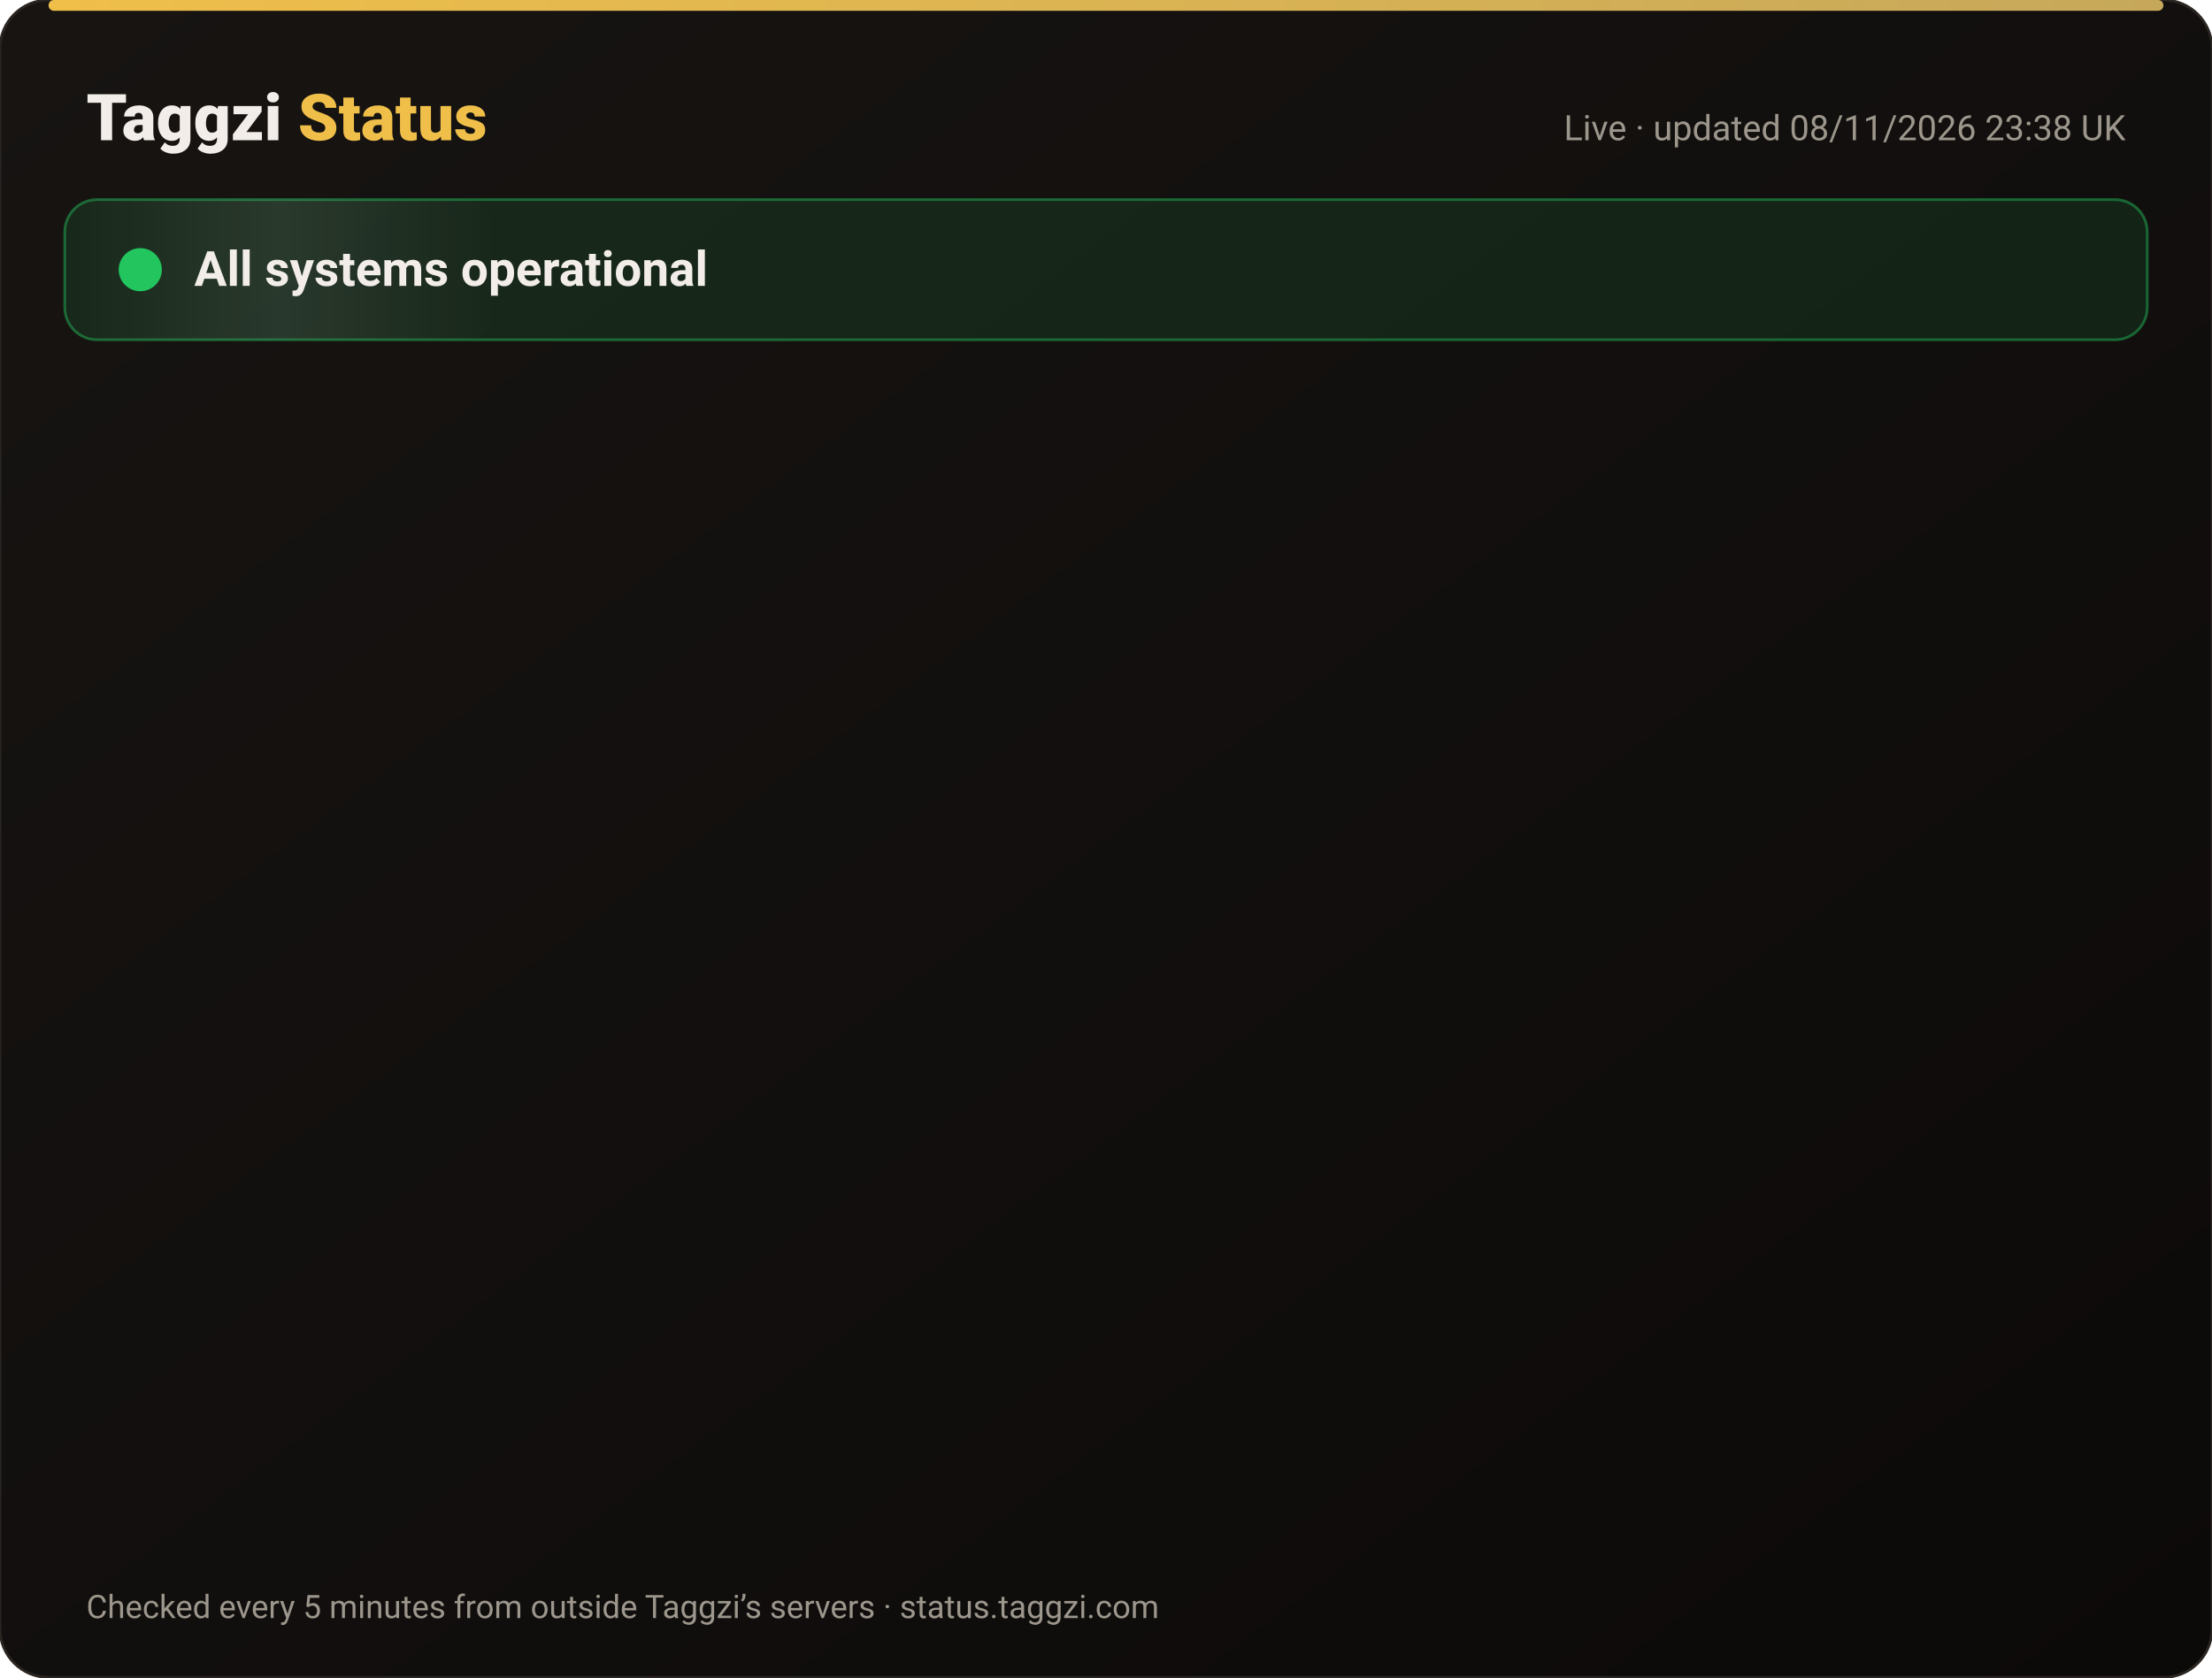
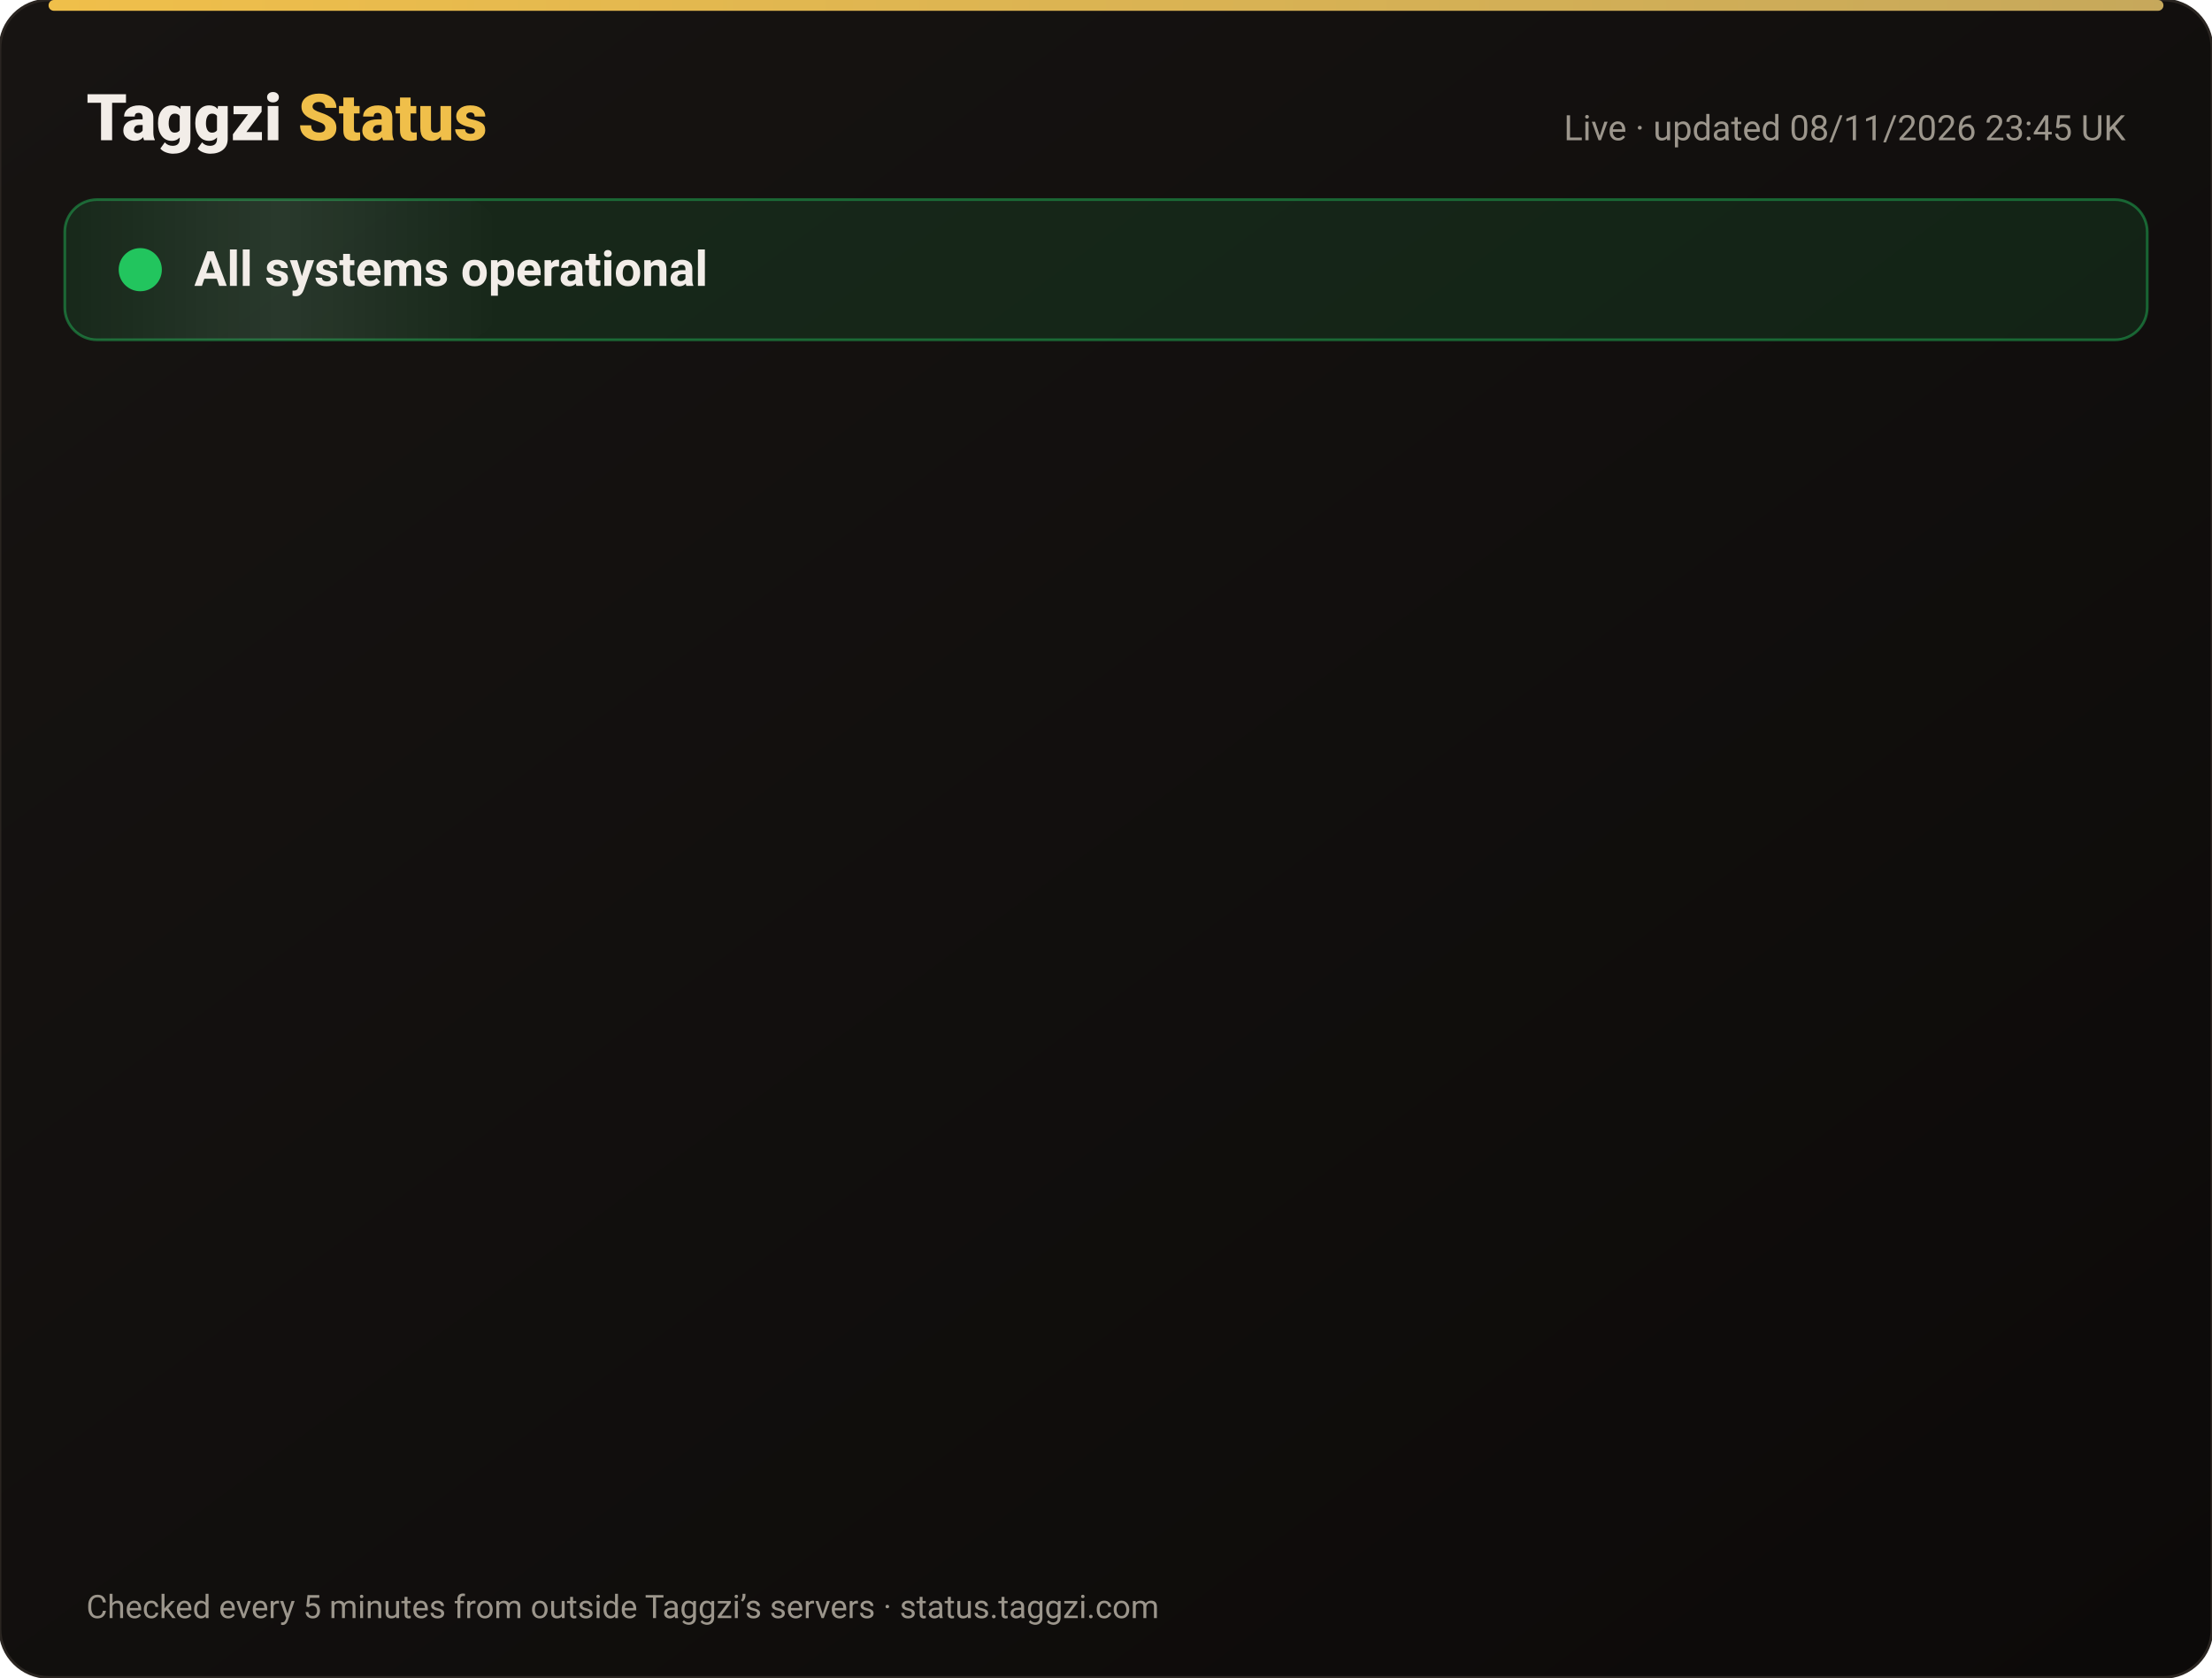
<svg xmlns="http://www.w3.org/2000/svg" width="820" height="622" viewBox="0 0 820 622" font-family="-apple-system,Segoe UI,Roboto,Helvetica,Arial,sans-serif">
  <defs>
    <linearGradient id="bg" x1="0" y1="0" x2="1" y2="1">
      <stop offset="0" stop-color="#171412" />
      <stop offset="1" stop-color="#0C0A09" />
    </linearGradient>
    <linearGradient id="gold" x1="0" x2="1">
      <stop offset="0" stop-color="#F0BF4A" />
      <stop offset="1" stop-color="#c6a85b" />
    </linearGradient>
    <linearGradient id="shine" x1="0" x2="1">
      <stop offset="0" stop-color="#fff" stop-opacity="0" />
      <stop offset=".5" stop-color="#fff" stop-opacity=".08" />
      <stop offset="1" stop-color="#fff" stop-opacity="0" />
    </linearGradient>
  </defs>
  <rect width="820" height="622" rx="18" fill="url(#bg)" stroke="#2a2521" />
  <rect x="18" y="0" width="784" height="4" rx="2" fill="url(#gold)" />
  <text x="32" y="52" font-size="24" font-weight="800" fill="#F2EDE8">Taggzi <tspan fill="#F0BF4A">Status</tspan>
  </text>
-   <text x="788" y="52" font-size="13" fill="#9C968C" text-anchor="end">Live · updated 08/11/2026 23:38 UK</text>
+   <text x="788" y="52" font-size="13" fill="#9C968C" text-anchor="end">Live · updated 08/11/2026 23:45 UK</text>
  <rect x="24" y="74" width="772" height="52" rx="12" fill="#22c55e" fill-opacity=".12" stroke="#22c55e" stroke-opacity=".45" />
  <rect x="24" y="74" width="160" height="52" rx="12" fill="url(#shine)">
    <animate attributeName="x" from="-160" to="820" dur="4s" repeatCount="indefinite" />
  </rect>
  <circle cx="52" cy="100" r="7" fill="#22c55e" />
  <circle cx="52" cy="100" r="7" fill="none" stroke="#22c55e" stroke-width="2">
    <animate attributeName="r" values="7;15;7" dur="2s" repeatCount="indefinite" />
    <animate attributeName="opacity" values=".9;0;.9" dur="2s" repeatCount="indefinite" />
  </circle>
  <text x="72" y="106" font-size="18" font-weight="700" fill="#F2EDE8">All systems operational</text>
  <g opacity="0">
    <animate attributeName="opacity" from="0" to="1" begin="0.00s" dur=".6s" fill="freeze" />
    <line x1="32" y1="188" x2="788" y2="188" stroke="#2a2521" />
    <circle cx="44" cy="166" r="6" fill="#22c55e">
      <animate attributeName="opacity" values="1;.45;1" dur="2.4s" begin="0.00s" repeatCount="indefinite" />
    </circle>
    <text x="62" y="171" font-size="15" font-weight="650" fill="#F2EDE8">Website</text>
    <text x="630" y="171" font-size="13" fill="#9C968C" text-anchor="end">99.97% uptime</text>
    <rect x="648" y="154" width="140" height="24" rx="12" fill="#22c55e" fill-opacity=".14" stroke="#22c55e" stroke-opacity=".5" />
    <text x="718" y="171" font-size="12" font-weight="700" fill="#22c55e" text-anchor="middle">Operational</text>
  </g>
  <g opacity="0">
    <animate attributeName="opacity" from="0" to="1" begin="0.15s" dur=".6s" fill="freeze" />
    <line x1="32" y1="234" x2="788" y2="234" stroke="#2a2521" />
    <circle cx="44" cy="212" r="6" fill="#22c55e">
      <animate attributeName="opacity" values="1;.45;1" dur="2.4s" begin="0.15s" repeatCount="indefinite" />
    </circle>
    <text x="62" y="217" font-size="15" font-weight="650" fill="#F2EDE8">Tag scans</text>
    <text x="630" y="217" font-size="13" fill="#9C968C" text-anchor="end">99.97% uptime</text>
    <rect x="648" y="200" width="140" height="24" rx="12" fill="#22c55e" fill-opacity=".14" stroke="#22c55e" stroke-opacity=".5" />
    <text x="718" y="217" font-size="12" font-weight="700" fill="#22c55e" text-anchor="middle">Operational</text>
  </g>
  <g opacity="0">
    <animate attributeName="opacity" from="0" to="1" begin="0.30s" dur=".6s" fill="freeze" />
    <line x1="32" y1="280" x2="788" y2="280" stroke="#2a2521" />
    <circle cx="44" cy="258" r="6" fill="#22c55e">
      <animate attributeName="opacity" values="1;.45;1" dur="2.4s" begin="0.30s" repeatCount="indefinite" />
    </circle>
    <text x="62" y="263" font-size="15" font-weight="650" fill="#F2EDE8">Manual tag lookup</text>
    <text x="630" y="263" font-size="13" fill="#9C968C" text-anchor="end">99.97% uptime</text>
    <rect x="648" y="246" width="140" height="24" rx="12" fill="#22c55e" fill-opacity=".14" stroke="#22c55e" stroke-opacity=".5" />
    <text x="718" y="263" font-size="12" font-weight="700" fill="#22c55e" text-anchor="middle">Operational</text>
  </g>
  <g opacity="0">
    <animate attributeName="opacity" from="0" to="1" begin="0.45s" dur=".6s" fill="freeze" />
    <line x1="32" y1="326" x2="788" y2="326" stroke="#2a2521" />
    <circle cx="44" cy="304" r="6" fill="#22c55e">
      <animate attributeName="opacity" values="1;.45;1" dur="2.4s" begin="0.45s" repeatCount="indefinite" />
    </circle>
    <text x="62" y="309" font-size="15" font-weight="650" fill="#F2EDE8">App &amp; login</text>
    <text x="630" y="309" font-size="13" fill="#9C968C" text-anchor="end">99.97% uptime</text>
    <rect x="648" y="292" width="140" height="24" rx="12" fill="#22c55e" fill-opacity=".14" stroke="#22c55e" stroke-opacity=".5" />
    <text x="718" y="309" font-size="12" font-weight="700" fill="#22c55e" text-anchor="middle">Operational</text>
  </g>
  <g opacity="0">
    <animate attributeName="opacity" from="0" to="1" begin="0.60s" dur=".6s" fill="freeze" />
    <line x1="32" y1="372" x2="788" y2="372" stroke="#2a2521" />
    <circle cx="44" cy="350" r="6" fill="#22c55e">
      <animate attributeName="opacity" values="1;.45;1" dur="2.4s" begin="0.60s" repeatCount="indefinite" />
    </circle>
    <text x="62" y="355" font-size="15" font-weight="650" fill="#F2EDE8">Community alerts</text>
    <text x="630" y="355" font-size="13" fill="#9C968C" text-anchor="end">99.97% uptime</text>
    <rect x="648" y="338" width="140" height="24" rx="12" fill="#22c55e" fill-opacity=".14" stroke="#22c55e" stroke-opacity=".5" />
    <text x="718" y="355" font-size="12" font-weight="700" fill="#22c55e" text-anchor="middle">Operational</text>
  </g>
  <g opacity="0">
    <animate attributeName="opacity" from="0" to="1" begin="0.75s" dur=".6s" fill="freeze" />
    <line x1="32" y1="418" x2="788" y2="418" stroke="#2a2521" />
    <circle cx="44" cy="396" r="6" fill="#22c55e">
      <animate attributeName="opacity" values="1;.45;1" dur="2.4s" begin="0.75s" repeatCount="indefinite" />
    </circle>
    <text x="62" y="401" font-size="15" font-weight="650" fill="#F2EDE8">Private calling</text>
    <text x="630" y="401" font-size="13" fill="#9C968C" text-anchor="end">99.97% uptime</text>
    <rect x="648" y="384" width="140" height="24" rx="12" fill="#22c55e" fill-opacity=".14" stroke="#22c55e" stroke-opacity=".5" />
    <text x="718" y="401" font-size="12" font-weight="700" fill="#22c55e" text-anchor="middle">Operational</text>
  </g>
  <g opacity="0">
    <animate attributeName="opacity" from="0" to="1" begin="0.90s" dur=".6s" fill="freeze" />
    <line x1="32" y1="464" x2="788" y2="464" stroke="#2a2521" />
    <circle cx="44" cy="442" r="6" fill="#22c55e">
      <animate attributeName="opacity" values="1;.45;1" dur="2.4s" begin="0.90s" repeatCount="indefinite" />
    </circle>
    <text x="62" y="447" font-size="15" font-weight="650" fill="#F2EDE8">Payments</text>
    <text x="630" y="447" font-size="13" fill="#9C968C" text-anchor="end">99.96% uptime</text>
    <rect x="648" y="430" width="140" height="24" rx="12" fill="#22c55e" fill-opacity=".14" stroke="#22c55e" stroke-opacity=".5" />
    <text x="718" y="447" font-size="12" font-weight="700" fill="#22c55e" text-anchor="middle">Operational</text>
  </g>
  <g opacity="0">
    <animate attributeName="opacity" from="0" to="1" begin="1.05s" dur=".6s" fill="freeze" />
    <line x1="32" y1="510" x2="788" y2="510" stroke="#2a2521" />
    <circle cx="44" cy="488" r="6" fill="#22c55e">
      <animate attributeName="opacity" values="1;.45;1" dur="2.4s" begin="1.05s" repeatCount="indefinite" />
    </circle>
    <text x="62" y="493" font-size="15" font-weight="650" fill="#F2EDE8">Email &amp; support</text>
    <text x="630" y="493" font-size="13" fill="#9C968C" text-anchor="end">99.97% uptime</text>
    <rect x="648" y="476" width="140" height="24" rx="12" fill="#22c55e" fill-opacity=".14" stroke="#22c55e" stroke-opacity=".5" />
    <text x="718" y="493" font-size="12" font-weight="700" fill="#22c55e" text-anchor="middle">Operational</text>
  </g>
  <g opacity="0">
    <animate attributeName="opacity" from="0" to="1" begin="1.20s" dur=".6s" fill="freeze" />
    <line x1="32" y1="556" x2="788" y2="556" stroke="#2a2521" />
    <circle cx="44" cy="534" r="6" fill="#22c55e">
      <animate attributeName="opacity" values="1;.45;1" dur="2.4s" begin="1.20s" repeatCount="indefinite" />
    </circle>
    <text x="62" y="539" font-size="15" font-weight="650" fill="#F2EDE8">Secure connection (SSL)</text>
    <text x="630" y="539" font-size="13" fill="#9C968C" text-anchor="end">100.00% uptime</text>
    <rect x="648" y="522" width="140" height="24" rx="12" fill="#22c55e" fill-opacity=".14" stroke="#22c55e" stroke-opacity=".5" />
    <text x="718" y="539" font-size="12" font-weight="700" fill="#22c55e" text-anchor="middle">Operational</text>
  </g>
  <text x="32" y="600" font-size="12" fill="#9C968C">Checked every 5 minutes from outside Taggzi’s servers · status.taggzi.com</text>
</svg>
